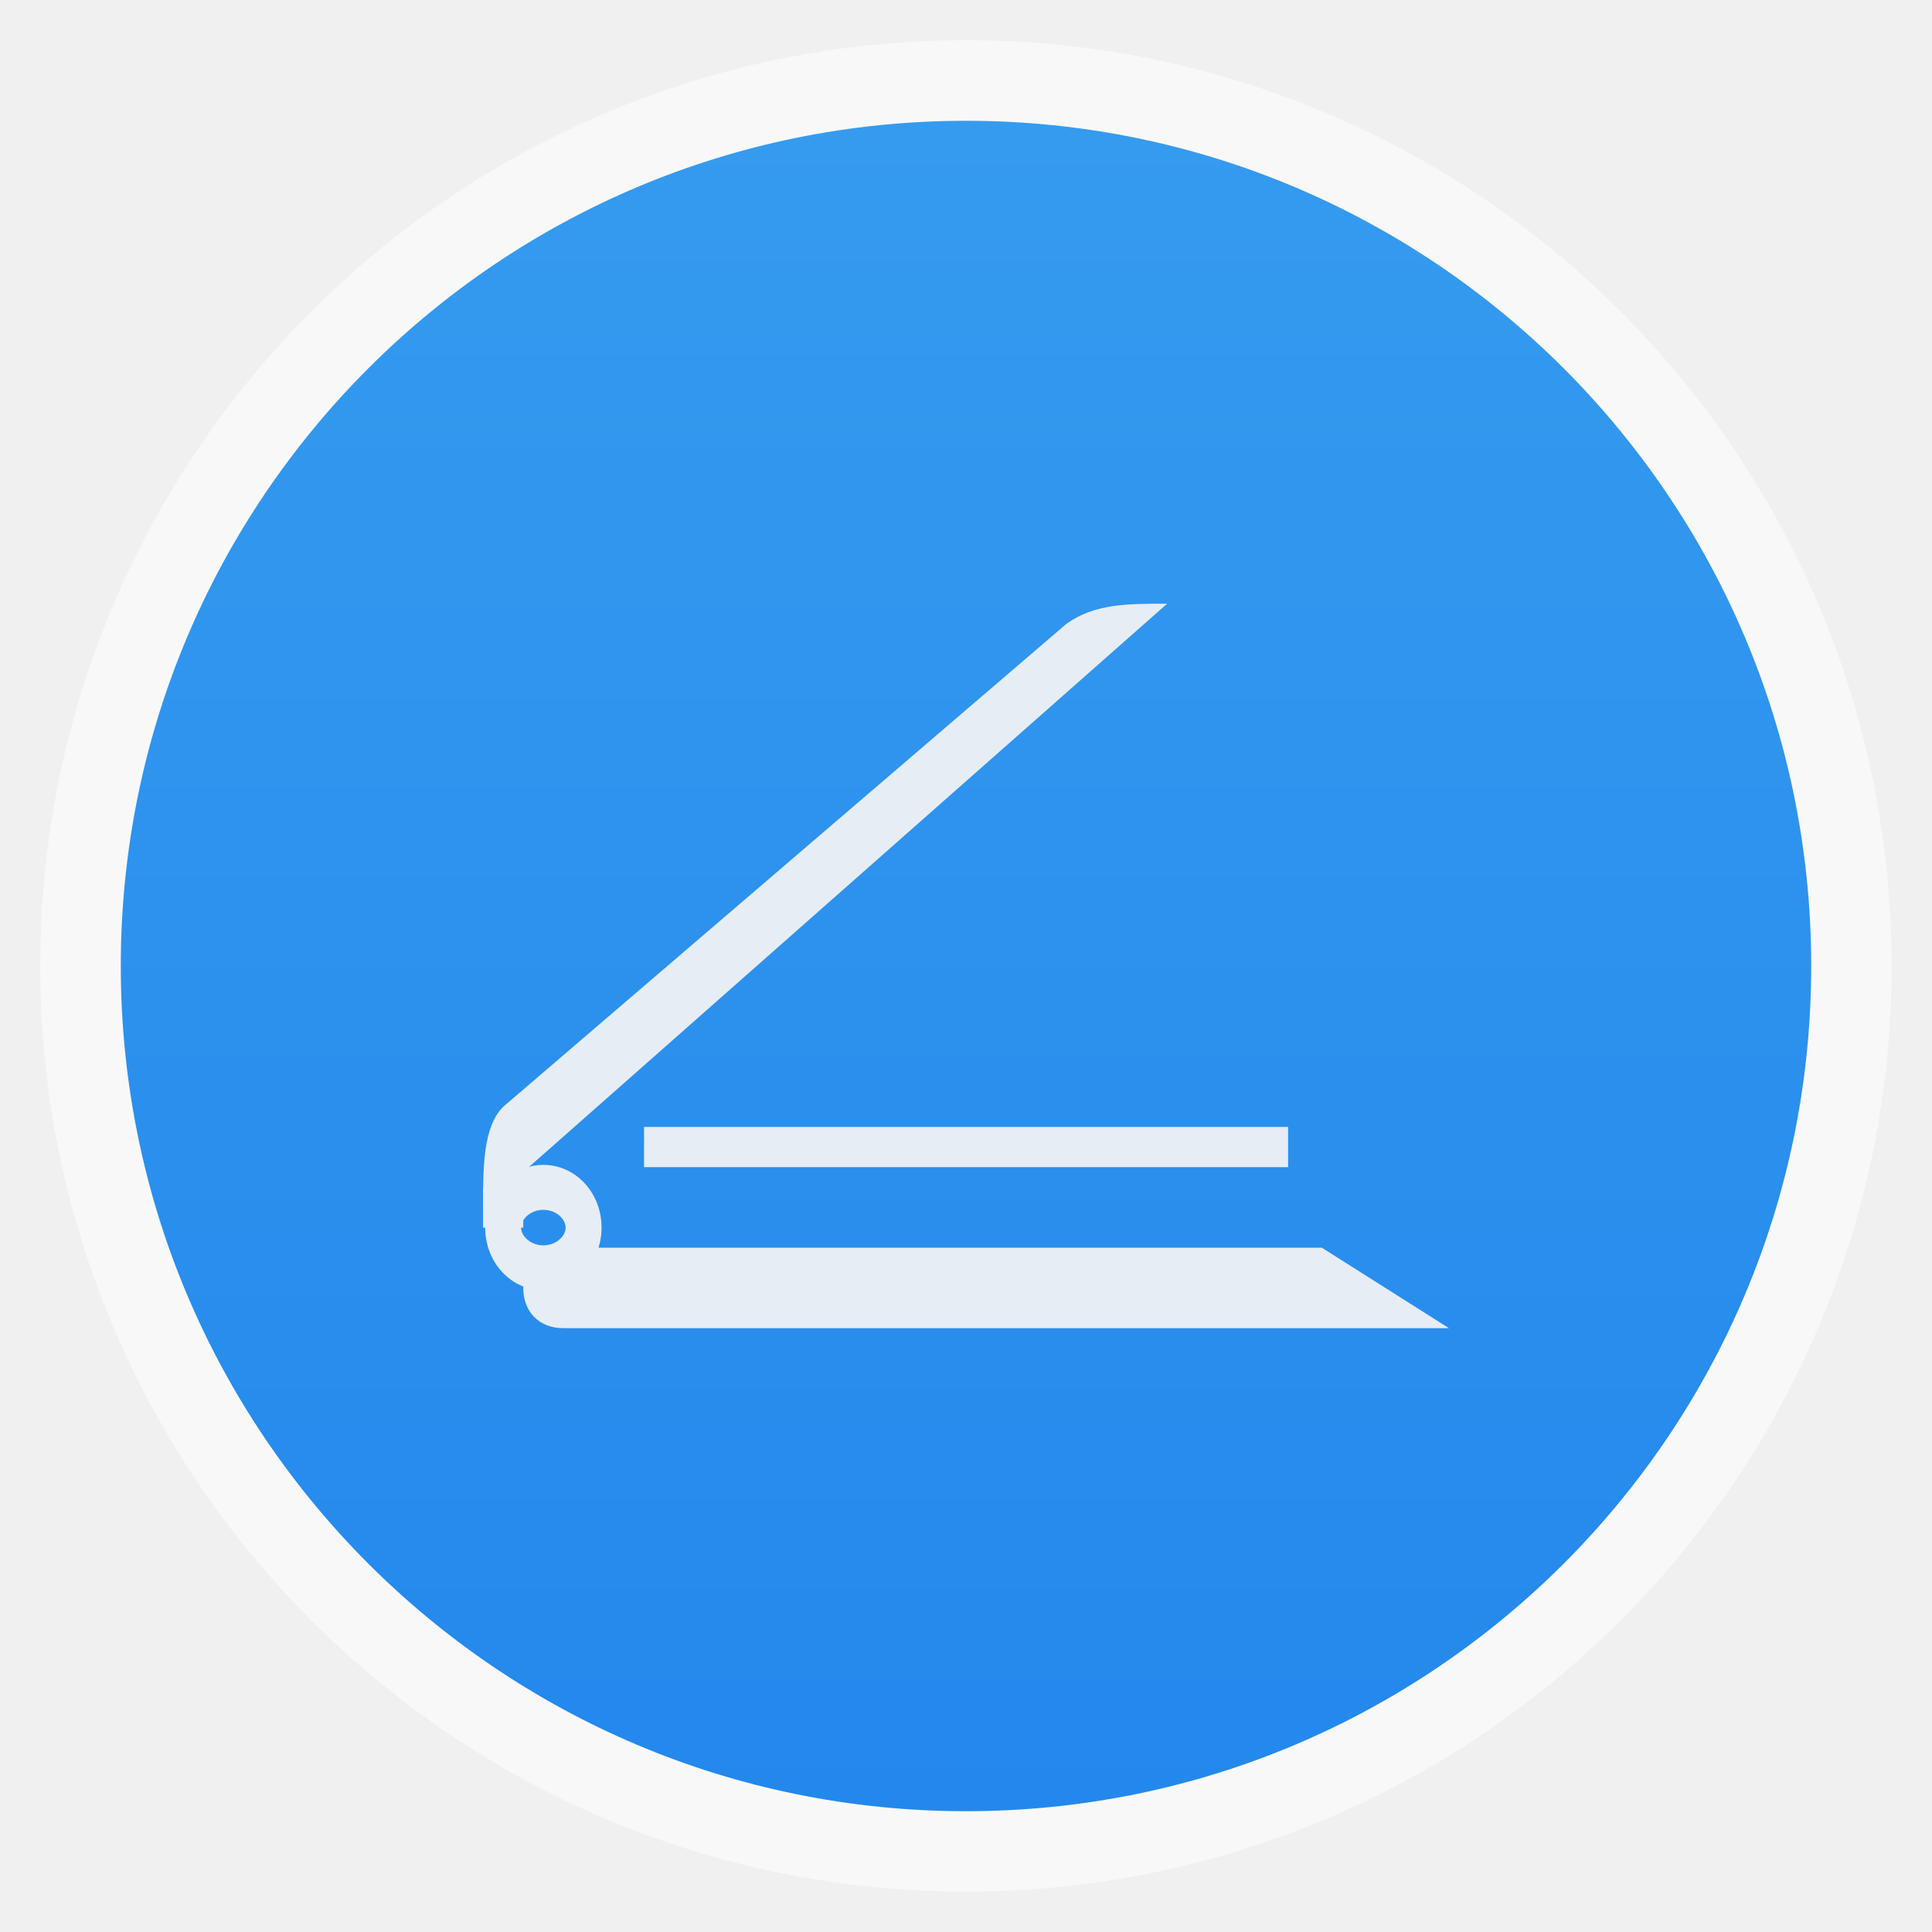
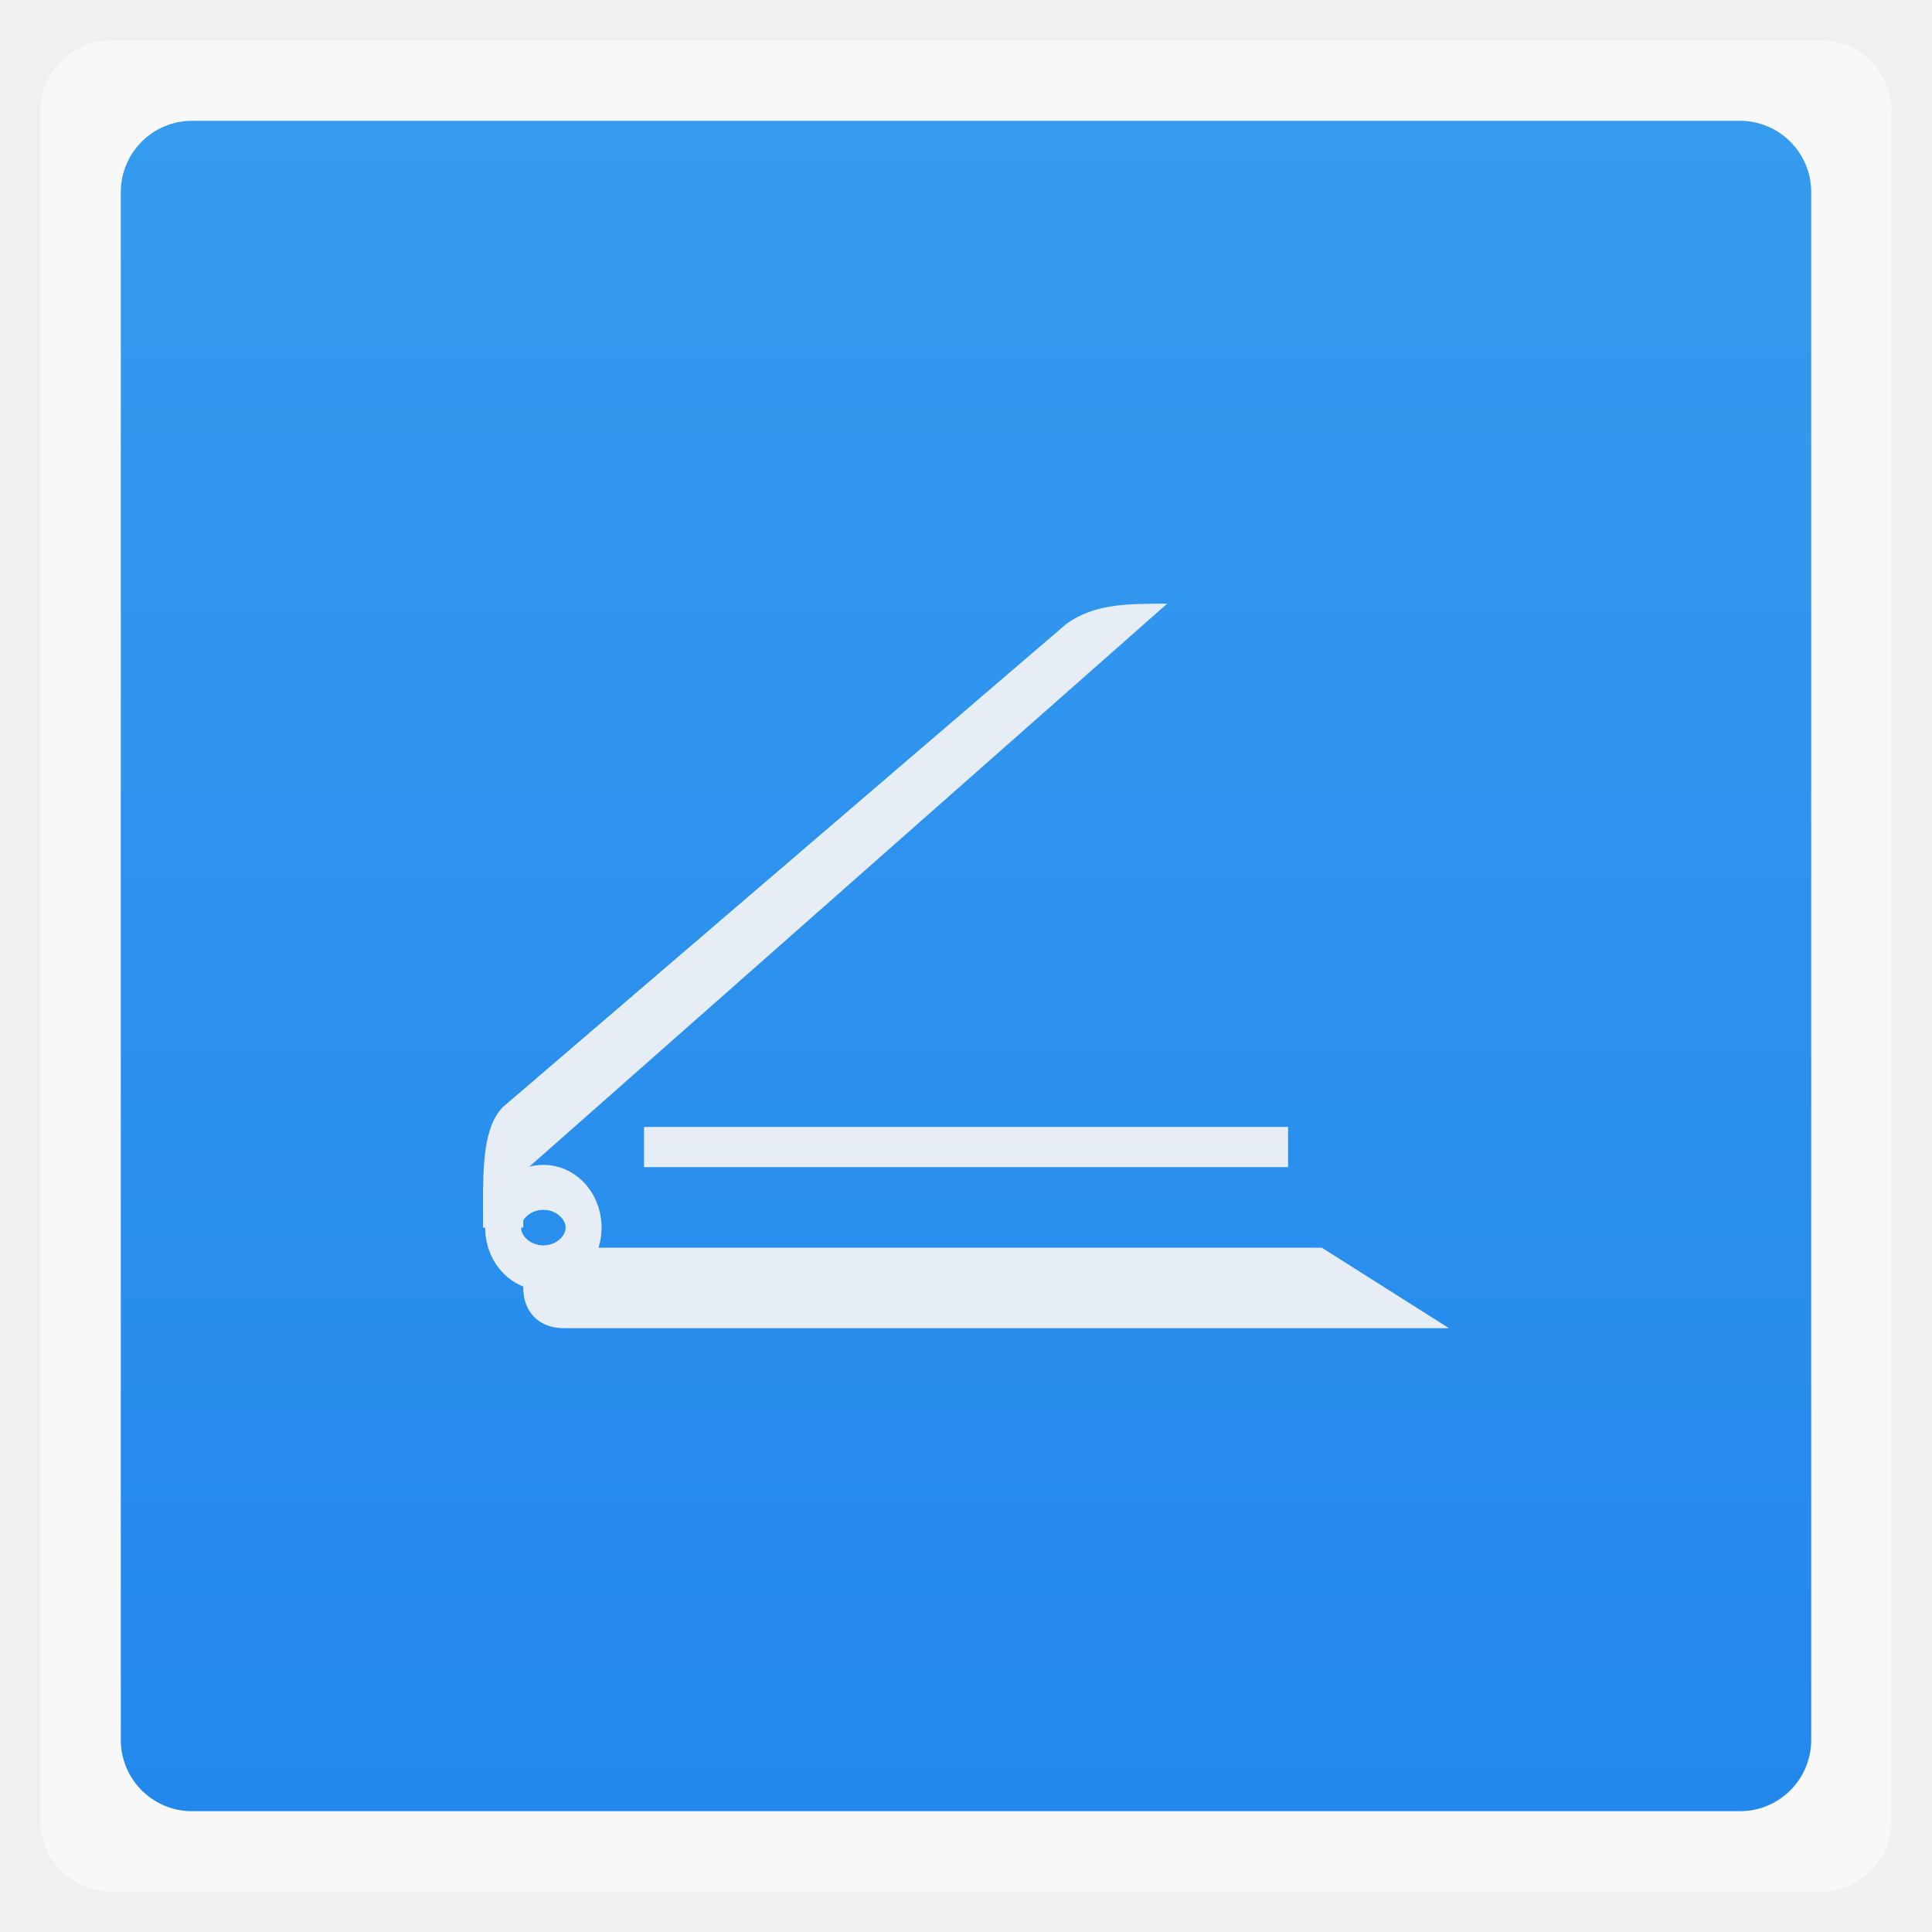
<svg xmlns="http://www.w3.org/2000/svg" xmlns:xlink="http://www.w3.org/1999/xlink" width="48" viewBox="0 0 13.547 13.547" height="48">
  <defs>
    <linearGradient id="0">
      <stop stop-color="#2388ec" />
      <stop offset="1" stop-color="#359bef" />
    </linearGradient>
    <linearGradient xlink:href="#0" id="1" gradientUnits="userSpaceOnUse" gradientTransform="matrix(1.00003,0,0,1.00003,-13.54702,-13.54702)" x1="0.847" x2="12.7" />
  </defs>
-   <rect height="12.982" rx="6.491" y="0.282" x="0.282" width="12.982" opacity="0.5" fill="#ffffff" fill-rule="evenodd" />
-   <rect transform="matrix(0,-1,-1,0,0,0)" height="11.853" rx="5.926" y="-12.7" x="-12.7" width="11.853" fill="url(#1)" fill-rule="evenodd" />
+   <rect height="12.982" rx="0.5" y="0.282" x="0.282" width="12.982" opacity="0.5" fill="#ffffff" fill-rule="evenodd" />
+   <rect transform="matrix(0,-1,-1,0,0,0)" height="11.853" rx="0.5" y="-12.7" x="-12.7" width="11.853" fill="url(#1)" fill-rule="evenodd" />
  <path d="M 9.269,8.749 10.16,9.313 l -6.209,0 c -0.174,0 -0.282,-0.118 -0.282,-0.282 l 0,0 c 0,-0.148 0.124,-0.282 0.282,-0.282 z" fill="#e6edf4" />
  <path d="m -24,24 a 2.5,2 0 1 1 -5,0 2.5,2 0 1 1 5,0 z" transform="matrix(0.1129045,0,0,0.1411306,6.801969,5.220644)" fill="none" stroke="#e6edf4" stroke-width="2.235" />
  <rect width="4.516" height="0.282" x="4.516" y="7.902" fill="#e6edf4" />
  <path d="M 3.387,8.467 8.184,4.233 c -0.282,0 -0.507,0 -0.706,0.141 L 3.528,7.761 C 3.387,7.902 3.387,8.184 3.387,8.467 z" fill="#e6edf4" />
  <rect width="0.282" height="0.282" x="3.387" y="8.326" fill="#e6edf4" />
</svg>
